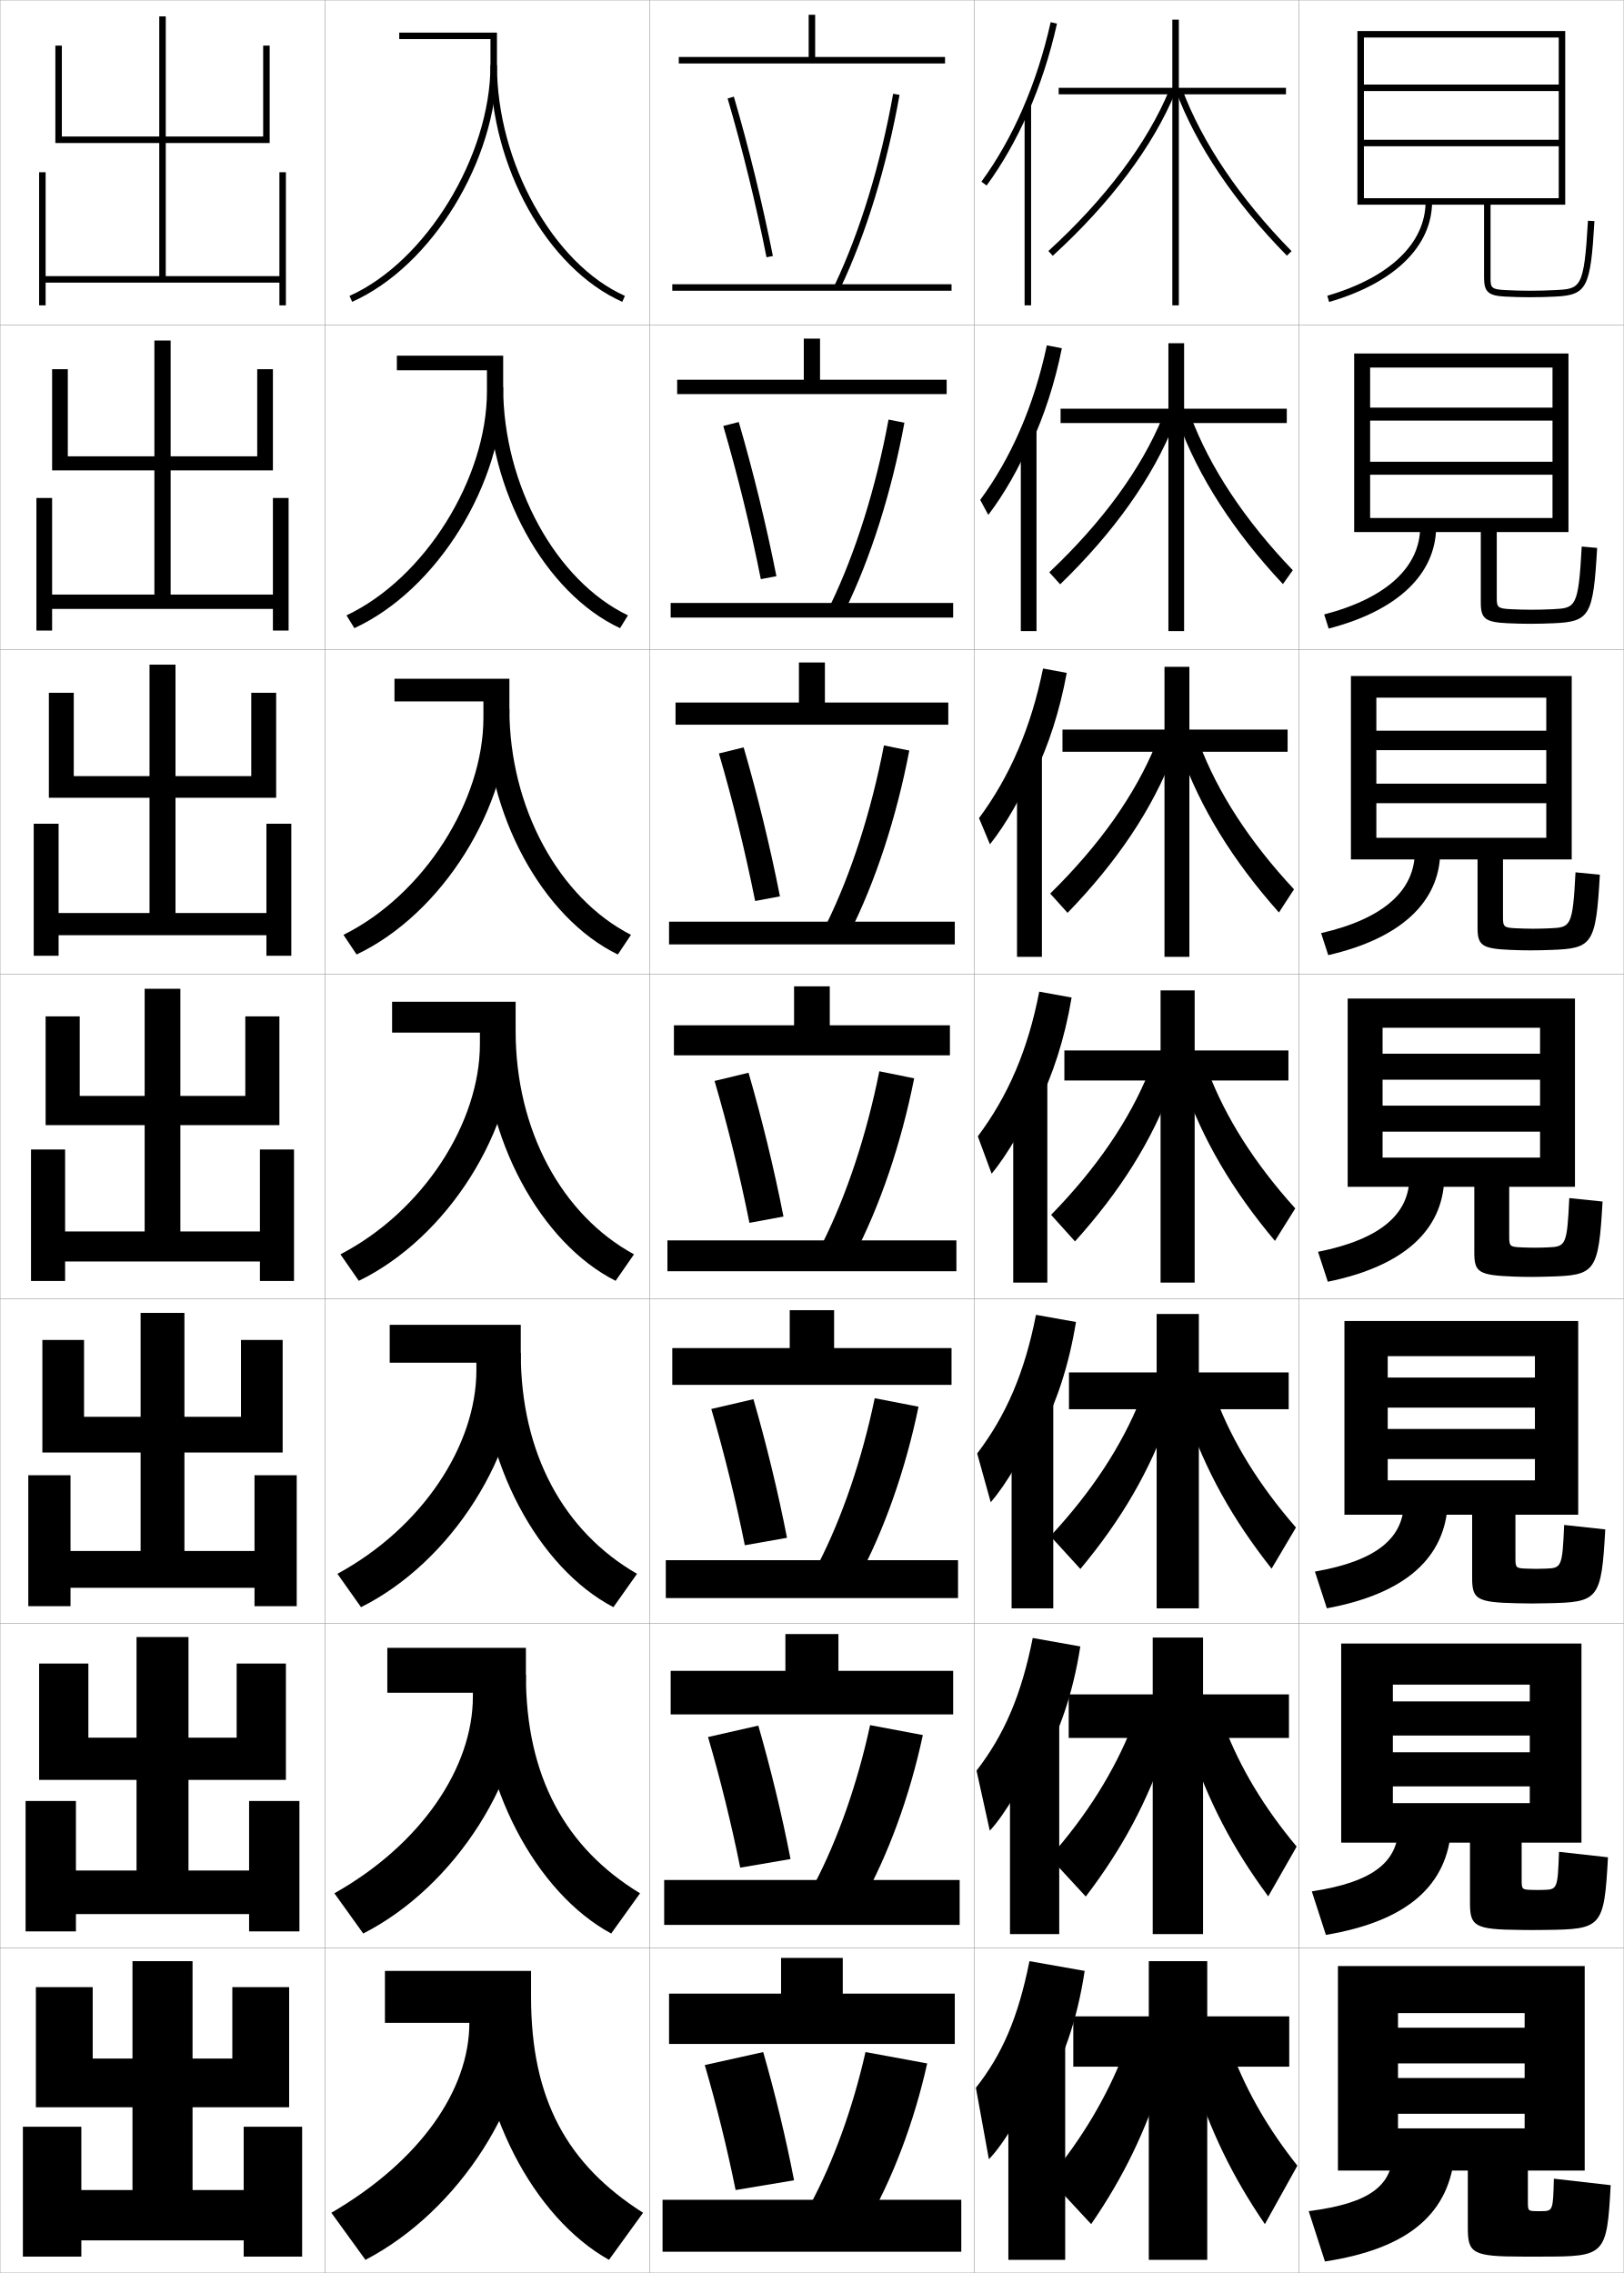
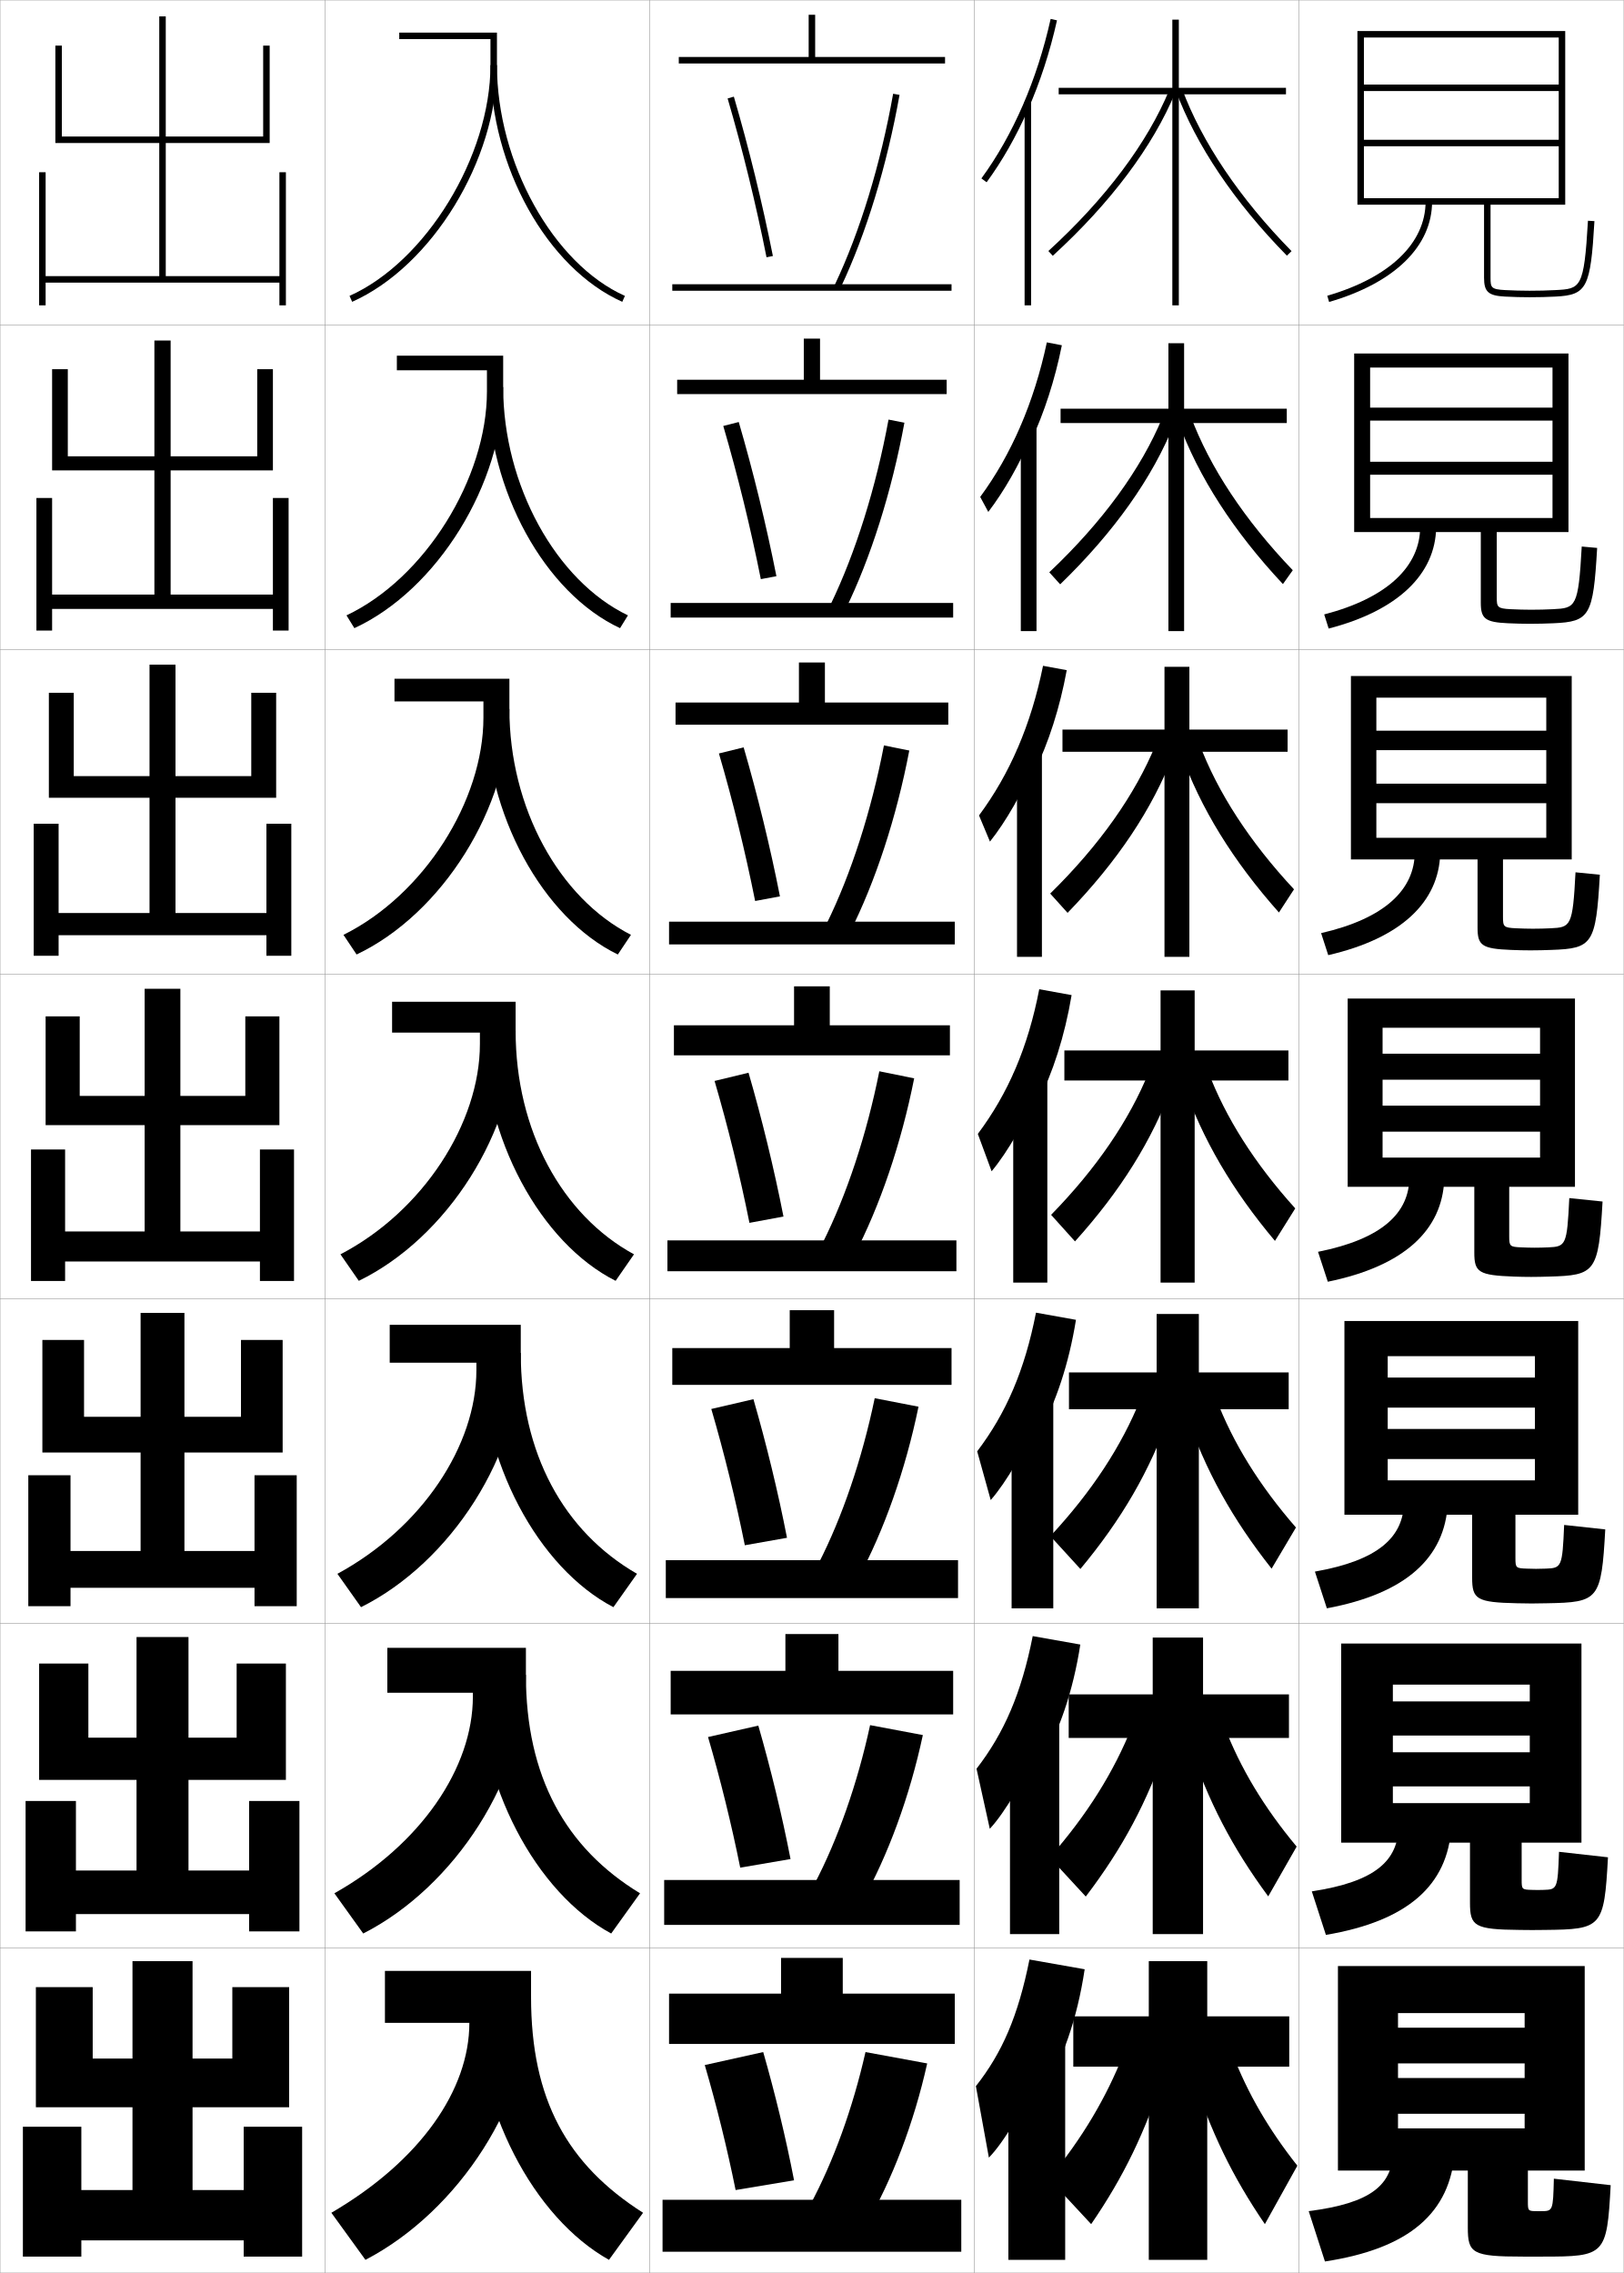
<svg xmlns="http://www.w3.org/2000/svg" width="500.1" height="700.1" viewBox="0 0 500.1 700.1" overflow="visible" enable-background="new 0 0 500.1 700.1" xml:space="preserve">
  <g id="glyphs">
    <g>
      <rect x="100.05" y="0.05" fill="none" stroke="#999999" stroke-width="0.1" width="100" height="100" />
      <rect x="100.05" y="100.05" fill="none" stroke="#999999" stroke-width="0.1" width="100" height="100" />
      <rect x="100.05" y="200.05" fill="none" stroke="#999999" stroke-width="0.1" width="100" height="100" />
      <rect x="100.05" y="300.05" fill="none" stroke="#999999" stroke-width="0.1" width="100" height="100" />
      <rect x="100.05" y="400.05" fill="none" stroke="#999999" stroke-width="0.1" width="100" height="100" />
      <rect x="100.05" y="500.05" fill="none" stroke="#999999" stroke-width="0.1" width="100" height="100" />
      <rect x="100.05" y="600.05" fill="none" stroke="#999999" stroke-width="0.1" width="100" height="100" />
      <rect x="200.05" y="0.05" fill="none" stroke="#999999" stroke-width="0.1" width="100" height="100" />
      <rect x="200.05" y="100.05" fill="none" stroke="#999999" stroke-width="0.1" width="100" height="100" />
      <rect x="200.05" y="200.05" fill="none" stroke="#999999" stroke-width="0.1" width="100" height="100" />
      <rect x="200.05" y="300.05" fill="none" stroke="#999999" stroke-width="0.1" width="100" height="100" />
      <rect x="200.05" y="400.05" fill="none" stroke="#999999" stroke-width="0.1" width="100" height="100" />
      <rect x="200.05" y="500.05" fill="none" stroke="#999999" stroke-width="0.1" width="100" height="100" />
      <rect x="200.05" y="600.05" fill="none" stroke="#999999" stroke-width="0.1" width="100" height="100" />
      <rect x="300.05" y="0.05" fill="none" stroke="#999999" stroke-width="0.1" width="100" height="100" />
      <rect x="300.05" y="100.05" fill="none" stroke="#999999" stroke-width="0.1" width="100" height="100" />
      <rect x="300.05" y="200.05" fill="none" stroke="#999999" stroke-width="0.1" width="100" height="100" />
      <rect x="300.05" y="300.05" fill="none" stroke="#999999" stroke-width="0.1" width="100" height="100" />
      <rect x="300.05" y="400.05" fill="none" stroke="#999999" stroke-width="0.1" width="100" height="100" />
      <rect x="300.05" y="500.05" fill="none" stroke="#999999" stroke-width="0.1" width="100" height="100" />
      <rect x="300.05" y="600.05" fill="none" stroke="#999999" stroke-width="0.1" width="100" height="100" />
      <rect x="400.05" y="0.05" fill="none" stroke="#999999" stroke-width="0.1" width="100" height="100" />
      <rect x="400.05" y="100.05" fill="none" stroke="#999999" stroke-width="0.1" width="100" height="100" />
      <rect x="400.05" y="200.05" fill="none" stroke="#999999" stroke-width="0.1" width="100" height="100" />
      <rect x="400.05" y="300.05" fill="none" stroke="#999999" stroke-width="0.1" width="100" height="100" />
      <rect x="400.05" y="400.05" fill="none" stroke="#999999" stroke-width="0.1" width="100" height="100" />
      <rect x="400.05" y="500.05" fill="none" stroke="#999999" stroke-width="0.1" width="100" height="100" />
      <rect x="400.05" y="600.05" fill="none" stroke="#999999" stroke-width="0.1" width="100" height="100" />
      <rect x="0.05" y="0.05" fill="none" stroke="#999999" stroke-width="0.1" width="100" height="100" />
      <rect x="0.05" y="100.05" fill="none" stroke="#999999" stroke-width="0.1" width="100" height="100" />
      <rect x="0.05" y="200.05" fill="none" stroke="#999999" stroke-width="0.1" width="100" height="100" />
      <rect x="0.05" y="300.05" fill="none" stroke="#999999" stroke-width="0.1" width="100" height="100" />
      <rect x="0.05" y="400.05" fill="none" stroke="#999999" stroke-width="0.1" width="100" height="100" />
      <rect x="0.05" y="500.05" fill="none" stroke="#999999" stroke-width="0.1" width="100" height="100" />
      <rect x="0.05" y="600.05" fill="none" stroke="#999999" stroke-width="0.1" width="100" height="100" />
    </g>
    <g>
      <polygon points="19.05,14.05 17.05,14.05 17.05,44.05 49.05,44.05       49.05,85.05 14.05,85.05 14.05,53.05 12.05,53.05 12.05,94.05       14.05,94.05 14.05,87.05 86.05,87.05 86.05,94.05 88.05,94.05       88.05,53.05 86.05,53.05 86.05,85.05 51.05,85.05 51.05,44.05       83.05,44.05 83.05,14.05 81.05,14.05 81.05,42.05 51.05,42.05       51.05,5.05 49.05,5.05 49.05,42.05 19.05,42.05 " />
      <polygon points="20.883,113.716 16.049,113.716 16.049,144.883 47.55,144.883       47.55,183.133 16.049,183.133 16.049,153.383 11.216,153.383 11.216,194.216       16.049,194.216 16.049,187.55 84.049,187.55 84.049,194.216 88.883,194.216       88.883,153.383 84.049,153.383 84.049,183.133 52.549,183.133 52.549,144.883       84.049,144.883 84.049,113.716 79.216,113.716 79.216,140.549 52.549,140.549       52.549,104.883 47.55,104.883 47.55,140.549 20.883,140.549 " />
      <polygon points="22.717,213.383 15.05,213.383 15.05,245.717 46.05,245.717       46.05,281.216 18.05,281.216 18.05,253.716 10.383,253.716 10.383,294.383       18.05,294.383 18.05,288.05 82.05,288.05 82.05,294.383 89.717,294.383       89.717,253.716 82.05,253.716 82.05,281.216 54.05,281.216 54.05,245.717       85.05,245.717 85.05,213.383 77.383,213.383 77.383,239.05 54.05,239.05       54.05,204.717 46.05,204.717 46.05,239.05 22.717,239.05 " />
      <polygon points="14.05,313.05 14.05,346.55 44.55,346.55 44.55,379.3       20.05,379.3 20.05,354.05 9.55,354.05 9.55,394.55 20.05,394.55       20.05,388.55 80.05,388.55 80.05,394.55 90.55,394.55 90.55,354.05       80.05,354.05 80.05,379.3 55.55,379.3 55.55,346.55 86.05,346.55       86.05,313.05 75.55,313.05 75.55,337.55 55.55,337.55 55.55,304.55       44.55,304.55 44.55,337.55 24.55,337.55 24.55,313.05 " />
      <polygon points="25.883,412.716 13.049,412.716 13.049,447.383 43.3,447.383       43.3,477.717 21.716,477.717 21.716,454.383 8.716,454.383 8.716,494.716       21.716,494.716 21.716,489.05 78.383,489.05 78.383,494.716 91.383,494.716       91.383,454.383 78.383,454.383 78.383,477.717 56.799,477.717 56.799,447.383       87.049,447.383 87.049,412.716 74.216,412.716 74.216,436.383 56.799,436.383       56.799,404.383 43.3,404.383 43.3,436.383 25.883,436.383 " />
      <polygon points="27.216,512.383 12.05,512.383 12.05,548.217 42.05,548.217       42.05,576.133 23.383,576.133 23.383,554.717 7.883,554.717 7.883,594.883       23.383,594.883 23.383,589.55 76.716,589.55 76.716,594.883 92.216,594.883       92.216,554.717 76.716,554.717 76.716,576.133 58.05,576.133 58.05,548.217       88.05,548.217 88.05,512.383 72.883,512.383 72.883,535.217 58.05,535.217       58.05,504.217 42.05,504.217 42.05,535.217 27.216,535.217 " />
      <polygon points="75.05,655.05 75.05,674.55 59.3,674.55 59.3,649.05       89.05,649.05 89.05,612.05 71.55,612.05 71.55,634.05 59.3,634.05       59.3,604.05 40.8,604.05 40.8,634.05 28.55,634.05 28.55,612.05       11.05,612.05 11.05,649.05 40.8,649.05 40.8,674.55 25.05,674.55       25.05,655.05 7.05,655.05 7.05,695.05 25.05,695.05 25.05,690.05       75.05,690.05 75.05,695.05 93.05,695.05 93.05,655.05 " />
    </g>
    <g>
      <g>
        <rect x="207.05" y="87.55" width="86" height="2" />
        <polygon points="251.05,17.55 251.05,4.55 249.05,4.55 249.05,17.55        209.05,17.55 209.05,19.55 291.05,19.55 291.05,17.55 " />
      </g>
      <g>
        <rect x="206.549" y="185.716" width="87" height="4.5" />
        <polygon points="208.549,116.966 208.549,121.383 291.55,121.383 291.55,116.966        252.55,116.966 252.55,104.299 247.549,104.299 247.549,116.966 " />
      </g>
      <g>
        <rect x="206.05" y="283.883" width="88" height="7" />
        <polygon points="208.05,216.383 208.05,223.216 292.05,223.216 292.05,216.383        254.05,216.383 254.05,204.05 246.05,204.05 246.05,216.383 " />
      </g>
      <g>
        <rect x="205.55" y="382.05" width="89" height="9.5" />
        <polygon points="207.55,315.8 207.55,325.05 292.55,325.05 292.55,315.8        255.55,315.8 255.55,303.8 244.55,303.8 244.55,315.8 " />
      </g>
      <g>
        <rect x="205.049" y="480.55" width="90" height="11.666" />
        <polygon points="256.883,415.216 256.883,403.55 243.216,403.55 243.216,415.216        207.049,415.216 207.049,426.55 293.05,426.55 293.05,415.216 " />
      </g>
      <g>
        <rect x="204.55" y="579.05" width="91" height="13.833" />
        <polygon points="258.217,514.633 258.217,503.3 241.883,503.3 241.883,514.633        206.55,514.633 206.55,528.05 293.55,528.05 293.55,514.633 " />
      </g>
      <g>
        <rect x="204.05" y="677.55" width="92" height="16" />
        <polygon points="259.55,614.05 259.55,603.05 240.55,603.05 240.55,614.05        206.05,614.05 206.05,629.55 294.05,629.55 294.05,614.05 " />
      </g>
    </g>
    <g>
      <g>
        <path d="M257.146,87.621l1.807,0.857c7.792-16.448,14.213-37.491,18.081-59.254       l-1.969-0.35C271.228,50.467,264.863,71.33,257.146,87.621z" />
        <path d="M224.09,30.331c4.598,15.694,8.74,32.608,11.979,48.913l1.961-0.389       c-3.25-16.362-7.407-33.336-12.021-49.087L224.09,30.331z" />
      </g>
      <g>
        <path d="M255.88,186.026l4.423,1.881c7.854-16.037,14.331-36.523,18.233-57.712       l-4.891-0.958C269.792,150.13,263.489,170.253,255.88,186.026z" />
        <path d="M222.75,131.201c4.433,15.131,8.436,31.46,11.566,47.178l4.801-0.908       c-3.128-15.813-7.154-32.265-11.601-47.489L222.75,131.201z" />
      </g>
      <g>
        <path d="M254.614,284.431l7.037,2.904c7.916-15.626,14.45-35.556,18.388-56.169       l-7.812-1.566C268.356,249.793,262.115,269.176,254.614,284.431z" />
        <path d="M221.41,232.071c4.268,14.568,8.132,30.311,11.153,45.442l7.641-1.427       c-3.006-15.265-6.9-31.193-11.18-45.891L221.41,232.071z" />
      </g>
      <g>
        <path d="M270.808,329.963c-3.887,19.494-10.066,38.137-17.459,52.873l9.652,3.928       c7.978-15.215,14.568-34.588,18.541-54.627L270.808,329.963z" />
        <path d="M220.069,332.94c4.104,14.006,7.828,29.163,10.74,43.707l10.48-1.945       c-2.885-14.716-6.646-30.122-10.76-44.293L220.069,332.94z" />
      </g>
      <g>
        <path d="M252.082,481.574l12.102,4.784c8.039-14.804,14.687-33.62,18.694-53.084       l-13.49-2.616C265.485,449.453,259.366,467.356,252.082,481.574z" />
        <path d="M219.062,433.977c3.938,13.442,7.523,28.015,10.327,41.972l12.987-2.297       c-2.764-14.168-6.394-29.051-10.34-42.695L219.062,433.977z" />
      </g>
      <g>
        <path d="M250.816,580.312l14.551,5.643c8.101-14.394,14.805-32.652,18.847-51.542       l-16.245-3.058C264.051,549.45,257.992,566.612,250.816,580.312z" />
        <path d="M218.056,535.014c3.773,12.879,7.219,26.865,9.914,40.235l15.494-2.648       c-2.642-13.619-6.14-27.98-9.92-41.098L218.056,535.014z" />
      </g>
      <g>
        <path d="M249.55,679.05l17,6.5c8.162-13.983,14.923-31.686,19-50l-19-3.5       C262.615,649.446,256.618,665.869,249.55,679.05z" />
        <path d="M217.05,636.05c3.608,12.316,6.914,25.717,9.5,38.5l18-3       c-2.521-13.071-5.887-26.909-9.5-39.5L217.05,636.05z" />
      </g>
    </g>
    <g>
      <g>
        <path d="M151.05,20.05c0,31.232,17.451,62.578,40.592,72.913l0.816-1.826       c-22.098-9.869-39.408-41.094-39.408-71.087H151.05z" />
        <path d="M151.05,12.05c0,2.531,0,8,0,8c0,28.025-19.879,60.579-43.408,71.087       l0.816,1.826c24.588-10.98,44.592-43.689,44.592-72.913v-10h-30.091v2H151.05z" />
      </g>
      <g>
        <path d="M190.959,193.477c-23.152-10.777-40.66-42.495-40.66-74.261h4.666       c0,30.177,16.284,59.71,38.424,70.322L190.959,193.477z" />
        <path d="M149.966,114.049c0,1.943,0,6.5,0,6.5       c0,26.793-19.08,57.565-43.257,68.989l2.43,3.938       c25.447-11.729,45.826-44.509,45.826-74.261v-9.667h-32.742v4.5H149.966z" />
      </g>
      <g>
        <path d="M190.278,293.992c-23.162-11.221-40.728-43.309-40.728-75.609h7.333       c0,30.362,15.256,58.203,37.439,69.558L190.278,293.992z" />
        <path d="M148.883,216.05c0,1.354,0,5,0,5c0,25.562-18.28,54.551-43.105,66.891       l4.044,6.051c26.306-12.478,47.061-45.33,47.061-75.609v-9.333h-35.394v7       H148.883z" />
      </g>
      <g>
        <path d="M189.596,394.507c-23.173-11.664-40.796-44.123-40.796-76.957h10       c0,30.547,14.229,56.696,36.454,68.793L189.596,394.507z" />
        <path d="M120.755,308.55v9.5h27.045c0,0.766,0,3.5,0,3.5       c0,24.329-17.48,51.537-42.954,64.793l5.658,8.164       c27.165-13.226,48.296-46.15,48.296-76.957v-9H120.755z" />
      </g>
      <g>
        <path d="M160.383,416.716c0,30.913,13.202,55.008,35.803,68.029l-7.272,10.275       c-23.184-12.106-40.864-44.937-40.864-78.305H160.383z" />
        <path d="M120.02,408.05v11.666h26.696c0,0.511,0,2.334,0,2.334       c0,23.097-16.68,48.522-42.802,62.695l7.272,10.275       c27.692-13.812,49.197-47.131,49.197-78.305v-8.666H120.02z" />
      </g>
      <g>
        <path d="M161.966,515.883c0,31.279,12.175,53.318,35.151,67.265l-8.886,12.388       c-23.195-12.55-40.932-45.751-40.932-79.652H161.966z" />
        <path d="M119.285,507.55v13.833h26.349c0,0.256,0,1.167,0,1.167       c0,21.865-15.881,45.509-42.651,60.598l8.886,12.388       c28.221-14.398,50.099-48.113,50.099-79.652v-8.333H119.285z" />
      </g>
      <g>
        <path d="M163.55,615.05c0,31.645,11.147,51.629,34.5,66.5l-10.5,14.5       c-23.206-12.993-41-46.565-41-81H163.55z" />
        <path d="M163.55,607.05h-45v16h26l0,0c0,20.633-15.081,42.495-42.5,58.5l10.5,14.5       c28.748-14.985,51-49.095,51-81V607.05z" />
      </g>
    </g>
    <g>
      <path d="M457.05,63.05v22.5c0,4.34,1.325,5.533,6.448,5.799      c2.521,0.131,5.132,0.201,7.552,0.201c2.872,0,5.431-0.064,8.052-0.201      c9.635-0.498,10.751-2.671,11.946-23.24l-1.996-0.117      c-1.216,20.902-2.222,20.955-10.054,21.359      c-2.587,0.136-5.112,0.199-7.948,0.199c-2.386,0-4.961-0.068-7.448-0.199      c-4.412-0.229-4.552-0.801-4.552-3.801v-22.5h23v-53.5h-64v53.5h2v-51.5h60v14.5h-60v2h60v15h-60v2h60      v16h-60v2H457.05z" />
      <g>
        <path d="M439.05,62.05c0,12.857-11.036,23.442-30.279,29.04l0.559,1.92       c20.159-5.864,31.721-17.148,31.721-30.96H439.05z" />
      </g>
    </g>
    <g>
      <g>
-         <path d="M321.05,645.05c6.066-9.714,10.693-22.595,13-38l-17-3       c-3.514,17.477-8.403,28.711-16.5,39l4,22c4.511-4.495,11.521-16.31,13.5-23       L321.05,645.05z" />
-         <rect x="310.55" y="629.05" width="17.5" height="67" />
-       </g>
-       <g>
-         <path d="M320.547,543.519c5.606-9.56,9.91-21.883,12.163-36.403l-14.656-2.603       c-3.5,17.641-8.808,29.852-17.306,40.855l4.083,18.502       c4.644-4.955,11.252-16.184,13.532-23.271L320.547,543.519z" />
-         <rect x="311.05" y="529.85" width="15.167" height="65.866" />
-       </g>
-       <g>
-         <path d="M320.045,441.988c5.146-9.405,9.127-21.173,11.325-34.807l-12.312-2.205       c-3.487,17.805-9.211,30.991-18.11,42.71l4.166,15.004       c4.775-5.414,10.981-16.059,13.564-23.54L320.045,441.988z" />
-         <rect x="311.55" y="430.65" width="12.833" height="64.732" />
-       </g>
-       <g>
-         <path d="M319.542,340.457c4.686-9.25,8.345-20.461,10.488-33.209l-9.969-1.808       c-3.474,17.968-9.615,32.131-18.915,44.564l4.249,11.506       c4.907-5.873,10.712-15.933,13.597-23.81L319.542,340.457z" />
-         <rect x="312.05" y="331.45" width="10.5" height="63.6" />
-       </g>
-       <g>
-         <path d="M318.545,238.591c4.379-9.019,7.829-19.585,9.984-31.336l-7.298-1.351       c-3.712,18.242-10.266,33.346-19.72,46.085l3.37,8.064       c4.887-6.123,10.176-15.33,13.296-23.3L318.545,238.591z" />
-         <rect x="313.216" y="231.75" width="7.667" height="62.967" />
-       </g>
-       <g>
-         <path d="M317.547,136.726c4.074-8.789,7.315-18.71,9.48-29.465l-4.625-0.893       c-3.951,18.516-10.916,34.562-20.524,47.607l2.491,4.622       c4.865-6.373,9.64-14.727,12.995-22.789L317.547,136.726z" />
-         <rect x="314.383" y="132.05" width="4.834" height="62.333" />
-       </g>
-       <g>
-         <path d="M316.55,34.86c3.768-8.558,6.8-17.835,8.977-27.593l-1.953-0.436       c-4.19,18.79-11.566,35.777-21.33,49.128l1.613,1.18       C308.7,50.518,312.959,43.016,316.55,34.86L316.55,34.86z" />
-         <rect x="315.55" y="32.35" width="2" height="61.7" />
+         <path d="M321.05,644.55c6.066-9.714,10.693-22.595,13-38l-17-3       c-3.514,17.477-8.403,28.711-16.5,39l4,22c4.511-4.495,11.521-16.31,13.5-23       L321.05,644.55z" />
+         <rect x="310.55" y="628.55" width="17.5" height="67.5" />
+       </g>
+       <g>
+         <path d="M320.547,542.936c5.606-9.56,9.91-21.884,12.163-36.403l-14.656-2.603       c-3.5,17.641-8.808,29.852-17.306,40.855l4.083,18.501       c4.644-4.954,11.252-16.184,13.532-23.27L320.547,542.936z" />
+         <rect x="311.05" y="529.267" width="15.167" height="66.449" />
+       </g>
+       <g>
+         <path d="M320.045,441.321c5.146-9.404,9.127-21.172,11.325-34.806l-12.312-2.205       c-3.487,17.804-9.211,30.99-18.11,42.709l4.166,15.004       c4.775-5.413,10.981-16.058,13.564-23.539L320.045,441.321z" />
+         <rect x="311.55" y="429.983" width="12.833" height="65.399" />
+       </g>
+       <g>
+         <path d="M319.542,339.707c4.686-9.25,8.345-20.461,10.488-33.209l-9.969-1.808       c-3.474,17.968-9.615,32.131-18.915,44.564l4.249,11.506       c4.907-5.873,10.712-15.933,13.597-23.81L319.542,339.707z" />
+         <rect x="312.05" y="330.7" width="10.5" height="64.35" />
+       </g>
+       <g>
+         <path d="M318.545,237.758c4.379-9.019,7.829-19.586,9.984-31.337l-7.298-1.35       c-3.712,18.242-10.266,33.346-19.72,46.085l3.37,8.064       c4.887-6.123,10.176-15.33,13.296-23.299L318.545,237.758z" />
+         <rect x="313.216" y="230.917" width="7.667" height="63.8" />
+       </g>
+       <g>
+         <path d="M317.547,135.809c4.074-8.788,7.315-18.71,9.48-29.465l-4.625-0.893       c-3.951,18.516-10.916,34.562-20.524,47.606l2.491,4.622       c4.865-6.373,9.64-14.727,12.995-22.79L317.547,135.809z" />
+         <rect x="314.383" y="131.133" width="4.834" height="63.25" />
+       </g>
+       <g>
+         <path d="M316.55,33.86c3.768-8.558,6.8-17.835,8.977-27.593l-1.953-0.436       c-4.19,18.79-11.566,35.777-21.33,49.128l1.613,1.18       C308.7,49.518,312.959,42.016,316.55,33.86L316.55,33.86z" />
+         <rect x="315.55" y="31.35" width="2" height="62.7" />
      </g>
    </g>
    <g>
      <polygon points="397.05,621.05 371.8,621.05 371.8,604.05 353.8,604.05       353.8,621.05 330.55,621.05 330.55,636.55 353.8,636.55 353.8,696.05       371.8,696.05 371.8,636.55 397.05,636.55 " />
      <path d="M346.05,632.55c-5.317,13.493-12.746,26.085-23,38.5l13,14      c10.052-14.646,16.63-28.288,22.5-46.5L346.05,632.55z" />
      <path d="M379.55,632.55c4.705,12.198,11.116,23.256,20,34.5l-10,18      c-10-14.681-16.63-28.288-22.5-46.5L379.55,632.55z" />
    </g>
    <g>
      <polygon points="396.967,521.883 370.508,521.883 370.508,504.383 355.008,504.383       355.008,521.883 329.133,521.883 329.133,535.3 355.008,535.3 355.008,595.716       370.508,595.716 370.508,535.3 396.967,535.3 " />
      <path d="M323.271,572.094l11.12,12.058c11.346-14.919,19.003-29.19,25.041-47.143      l-10.786-5.273C343.087,545.711,334.749,559.065,323.271,572.094z" />
      <path d="M377.039,531.658c4.944,12.925,12.233,25.029,22.296,37.107l-8.751,15.336      c-11.025-14.976-18.522-29.246-24.453-47.226L377.039,531.658z" />
    </g>
    <g>
      <polygon points="396.883,422.717 369.217,422.717 369.217,404.717 356.217,404.717       356.217,422.717 329.217,422.717 329.217,434.05 356.217,434.05 356.217,495.383       369.217,495.383 369.217,434.05 396.883,434.05 " />
      <path d="M323.491,473.137l9.24,10.117c12.64-15.193,21.377-30.093,27.583-47.785      l-9.072-4.547C345.441,445.38,336.195,459.496,323.491,473.137z" />
      <path d="M374.529,430.768c5.183,13.65,13.35,26.802,24.592,39.715l-7.502,12.672      c-12.051-15.271-20.416-30.205-26.408-47.951L374.529,430.768z" />
    </g>
    <g>
      <g>
        <polygon points="396.8,323.55 367.925,323.55 367.925,305.05 357.425,305.05        357.425,323.55 327.8,323.55 327.8,332.8 357.425,332.8 357.425,395.05        367.925,395.05 367.925,332.8 396.8,332.8 " />
        <path d="M323.712,374.181l7.36,8.175c13.934-15.467,23.75-30.995,30.124-48.428       l-7.358-3.819C347.796,345.048,337.641,359.927,323.712,374.181z" />
        <path d="M364.292,333.529l7.727-3.653c5.422,14.377,14.467,28.575,26.888,42.323       l-6.253,10.007C379.577,366.64,370.345,351.043,364.292,333.529z" />
      </g>
      <g>
        <polygon points="396.55,224.716 366.3,224.716 366.3,205.383 358.633,205.383        358.633,224.716 327.216,224.716 327.216,231.55 358.633,231.55 358.633,294.716        366.3,294.716 366.3,231.55 396.55,231.55 " />
        <path d="M323.433,275.224l5.356,5.942c15.229-15.741,26.124-31.897,32.666-49.07       l-5.521-2.801C349.65,244.716,338.586,260.357,323.433,275.224z" />
        <path d="M363.565,231.652l5.776-2.667c5.66,15.103,15.583,30.348,29.183,44.931       l-4.644,7.139C379.778,265.192,369.679,248.933,363.565,231.652z" />
      </g>
      <g>
        <polygon points="396.3,125.883 364.675,125.883 364.675,105.717 359.842,105.717        359.842,125.883 326.633,125.883 326.633,130.3 359.842,130.3 359.842,194.383        364.675,194.383 364.675,130.3 396.3,130.3 " />
        <path d="M323.154,176.268l3.353,3.709c16.523-16.015,28.498-32.8,35.208-49.714       l-3.685-1.782C351.504,144.384,339.532,160.789,323.154,176.268z" />
        <path d="M362.839,129.775l3.825-1.681c5.899,15.829,16.701,32.121,31.479,47.539       l-3.035,4.271C379.98,163.746,369.013,146.824,362.839,129.775z" />
      </g>
      <g>
        <polygon points="396.05,27.05 363.05,27.05 363.05,6.05 361.05,6.05        361.05,27.05 326.05,27.05 326.05,29.05 361.05,29.05 361.05,94.05        363.05,94.05 363.05,29.05 396.05,29.05 " />
        <path d="M322.875,77.312l1.35,1.477c17.817-16.289,30.872-33.702,37.749-50.356       l-1.848-0.764C353.358,44.053,340.478,61.22,322.875,77.312z" />
        <path d="M362.112,27.897c6.234,16.816,18.069,34.401,34.224,50.854l1.427-1.402       C381.805,61.097,370.125,43.757,363.987,27.202L362.112,27.897z" />
      </g>
    </g>
    <g>
      <g>
        <path d="M465.26,187.634c-4.134-0.2-4.294-0.649-4.294-3.667v-20.083h22.084v-55       h-66v55h4.916v-50.667h56.167v12.333h-56.167v4h56.167v12.667h-56.167v4h56.167       v13.333h-56.167v4.333h34.084v21.758c0,4.908,1.325,6.013,8.374,6.325       c2.267,0.109,4.62,0.167,6.793,0.167c2.55,0,4.858-0.065,7.21-0.167       c11.173-0.486,12.249-2.198,13.454-23.2l-4.746-0.431       c-1.04,18.795-1.832,18.953-8.878,19.3       c-2.184,0.11-4.317,0.166-6.707,0.166       C469.535,187.8,467.36,187.738,465.26,187.634z" />
        <path d="M407.819,189.249l1.377,4.352c21.329-5.525,32.888-16.762,33.104-31.134       l-4.917-0.25C437.383,174.468,427.235,184.201,407.819,189.249z" />
      </g>
      <g>
        <path d="M466.918,285.917c-3.855-0.172-4.035-0.498-4.035-3.534v-17.667h21.167v-56.5       h-68v56.5h7.833v-49.833h52.333v10.167h-52.333v6h52.333v10.333h-52.333v6h52.333       v10.667h-52.333v6.667h31.167v21.016c0,5.475,1.326,6.492,10.3,6.85       c2.013,0.087,4.108,0.134,6.034,0.134c2.227,0,4.286-0.058,6.367-0.134       c12.715-0.438,13.748-1.725,14.964-23.16l-7.497-0.745       c-0.864,16.687-1.443,16.95-7.702,17.24       c-1.78,0.084-3.522,0.133-5.466,0.133       C470.407,286.05,468.632,285.996,466.918,285.917z" />
        <path d="M406.869,287.408l2.194,6.783c22.5-5.186,34.056-16.375,34.486-31.309       l-7.834-0.5C435.716,274.028,426.456,282.909,406.869,287.408z" />
      </g>
      <g>
        <path d="M468.576,384.2c-3.577-0.144-3.776-0.346-3.776-3.4v-15.25h20.25v-58h-70v58       h10.75v-49h48.5v8h-48.5v8h48.5v8h-48.5v8h48.5v8h-48.5v9h28.25v20.273       c0,6.043,1.326,6.971,12.226,7.376c1.76,0.065,3.597,0.101,5.275,0.101       c1.904,0,3.714-0.051,5.525-0.101c14.255-0.392,15.246-1.252,16.473-23.12       l-10.248-1.059c-0.688,14.579-1.054,14.947-6.526,15.18       c-1.376,0.059-2.728,0.1-4.224,0.1       C471.279,384.3,469.903,384.253,468.576,384.2z" />
        <path d="M405.919,385.567l3.012,9.215c23.67-4.846,35.224-15.987,35.869-31.482       l-10.75-0.75C434.05,373.589,425.678,381.618,405.919,385.567z" />
      </g>
      <g>
        <path d="M470.233,483.149c-3.373-0.108-3.518-0.24-3.518-3.266v-13.334h19.334       v-59.666h-72v59.666h13.334v-48.834h45.332v6.584h-45.332v9.25h45.332v6.584h-45.332       v9.25h45.332v6.582h-45.332v10.584h26v19.365c0,6.664,1.322,7.631,13.816,7.9       c1.506,0.045,3.086,0.068,4.518,0.068c1.582,0,3.143-0.037,4.684-0.068       c15.945-0.285,16.773-0.966,17.98-22.746l-12.664-1.373       c-0.541,13.039-0.801,13.281-5.686,13.453c-0.973,0.037-1.932,0.066-2.982,0.066       C472.151,483.216,471.173,483.183,470.233,483.149z" />
        <path d="M404.962,484.062l3.676,11.311c24.445-4.557,36.371-15.646,37.246-32.322       l-13.5-0.666C432.384,473.397,424.548,480.606,404.962,484.062z" />
      </g>
      <g>
        <path d="M471.892,582.1c-3.17-0.074-3.259-0.136-3.259-3.133v-11.417h18.417       v-61.333h-74v61.333h15.917v-48.667h42.166v5.167h-42.166v10.5h42.166v5.167h-42.166       v10.5h42.166v5.166h-42.166v12.167h23.75v18.456c0,7.287,1.32,8.292,15.408,8.427       c1.253,0.022,2.574,0.034,3.759,0.034c1.26,0,2.571-0.021,3.842-0.034       c17.637-0.18,18.301-0.681,19.49-22.373l-15.082-1.687       c-0.394,11.499-0.547,11.614-4.843,11.727       c-0.569,0.015-1.138,0.033-1.741,0.033       C473.022,582.133,472.443,582.112,471.892,582.1z" />
        <path d="M404.006,582.556l4.338,13.405c25.222-4.266,37.52-15.306,38.623-33.161       l-16.25-0.583C430.717,573.207,423.417,579.594,404.006,582.556z" />
      </g>
    </g>
    <g>
      <path d="M452.05,668.55v17.547c0,7.909,1.317,8.953,17,8.953c1,0,2.062,0,3,0s2,0,3,0      c19.328,0,19.829-0.396,21-22l-17.5-2c-0.245,9.958-0.291,10-4,10c-0.166,0-0.344,0-0.5,0      s-0.336,0-0.5,0c-2.969,0-3-0.031-3-3v-9.5h17.5v-63h-76v63h18.5v-48.5h39v4.5h-39v11h39v4.5h-39v11h39v4.5h-39v13      H452.05z" />
      <path d="M429.05,662.05c0,10.967-6.764,16.532-26,19l5,15.5      c25.998-3.975,38.668-14.965,40-34L429.05,662.05z" />
    </g>
  </g>
</svg>
